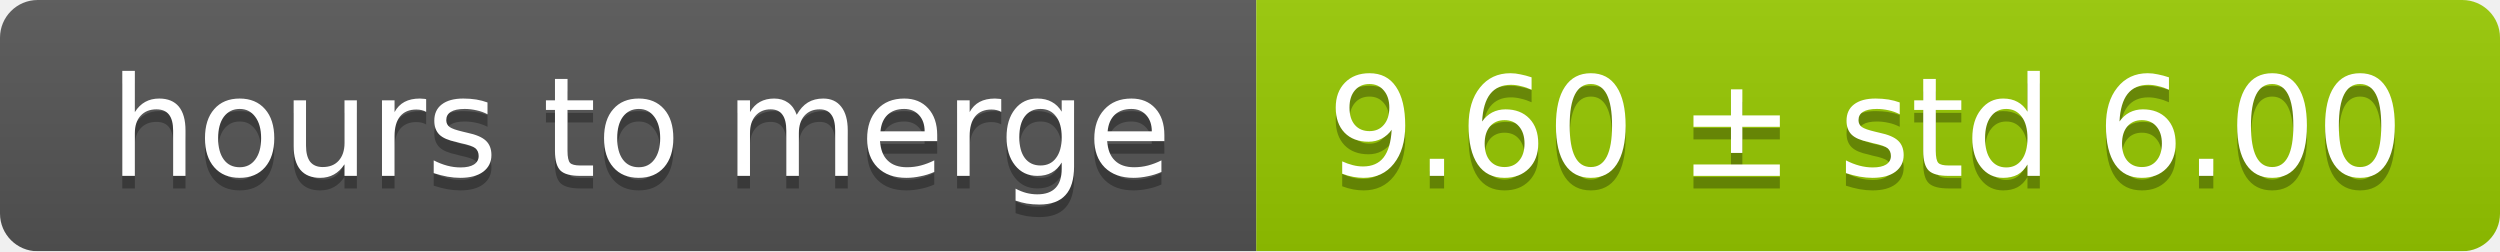
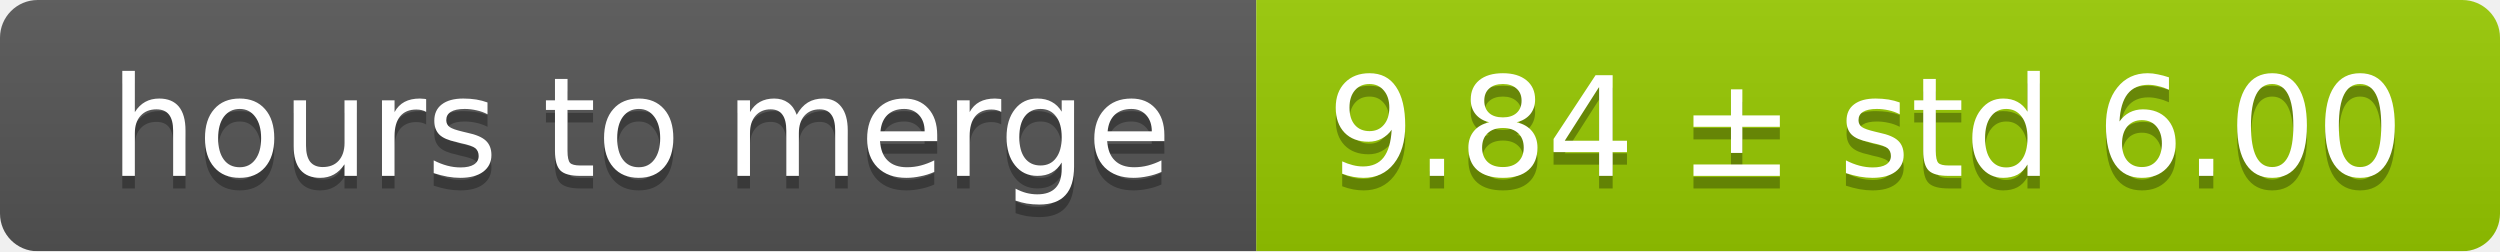
<svg xmlns="http://www.w3.org/2000/svg" width="199" height="20">
  <linearGradient id="smooth" x2="0" y2="100%">
    <stop offset="0" stop-color="#bbb" stop-opacity=".1" />
    <stop offset="1" stop-opacity=".1" />
  </linearGradient>
  <mask id="round">
    <rect width="199" height="20" rx="3" fill="#fff" />
  </mask>
  <g mask="url(#round)">
    <rect width="100" height="20" fill="#555" />
    <rect x="100" width="99" height="20" fill="#97ca00" />
    <rect width="199" height="20" fill="url(#smooth)" />
  </g>
  <g fill="#fff" text-anchor="middle" font-family="DejaVu Sans,Verdana,Geneva,sans-serif" font-size="11">
    <text x="51" y="15" fill="#010101" fill-opacity=".3">hours to merge</text>
    <text x="51" y="14">hours to merge</text>
-     <text x="148.5" y="15" fill="#010101" fill-opacity=".3">9.60 ± std 6.00</text>
-     <text x="148.5" y="14">9.60 ± std 6.00</text>
+     <text x="148.5" y="15" fill="#010101" fill-opacity=".3">9.84 ± std 6.00</text>
+     <text x="148.5" y="14">9.84 ± std 6.00</text>
  </g>
</svg>
